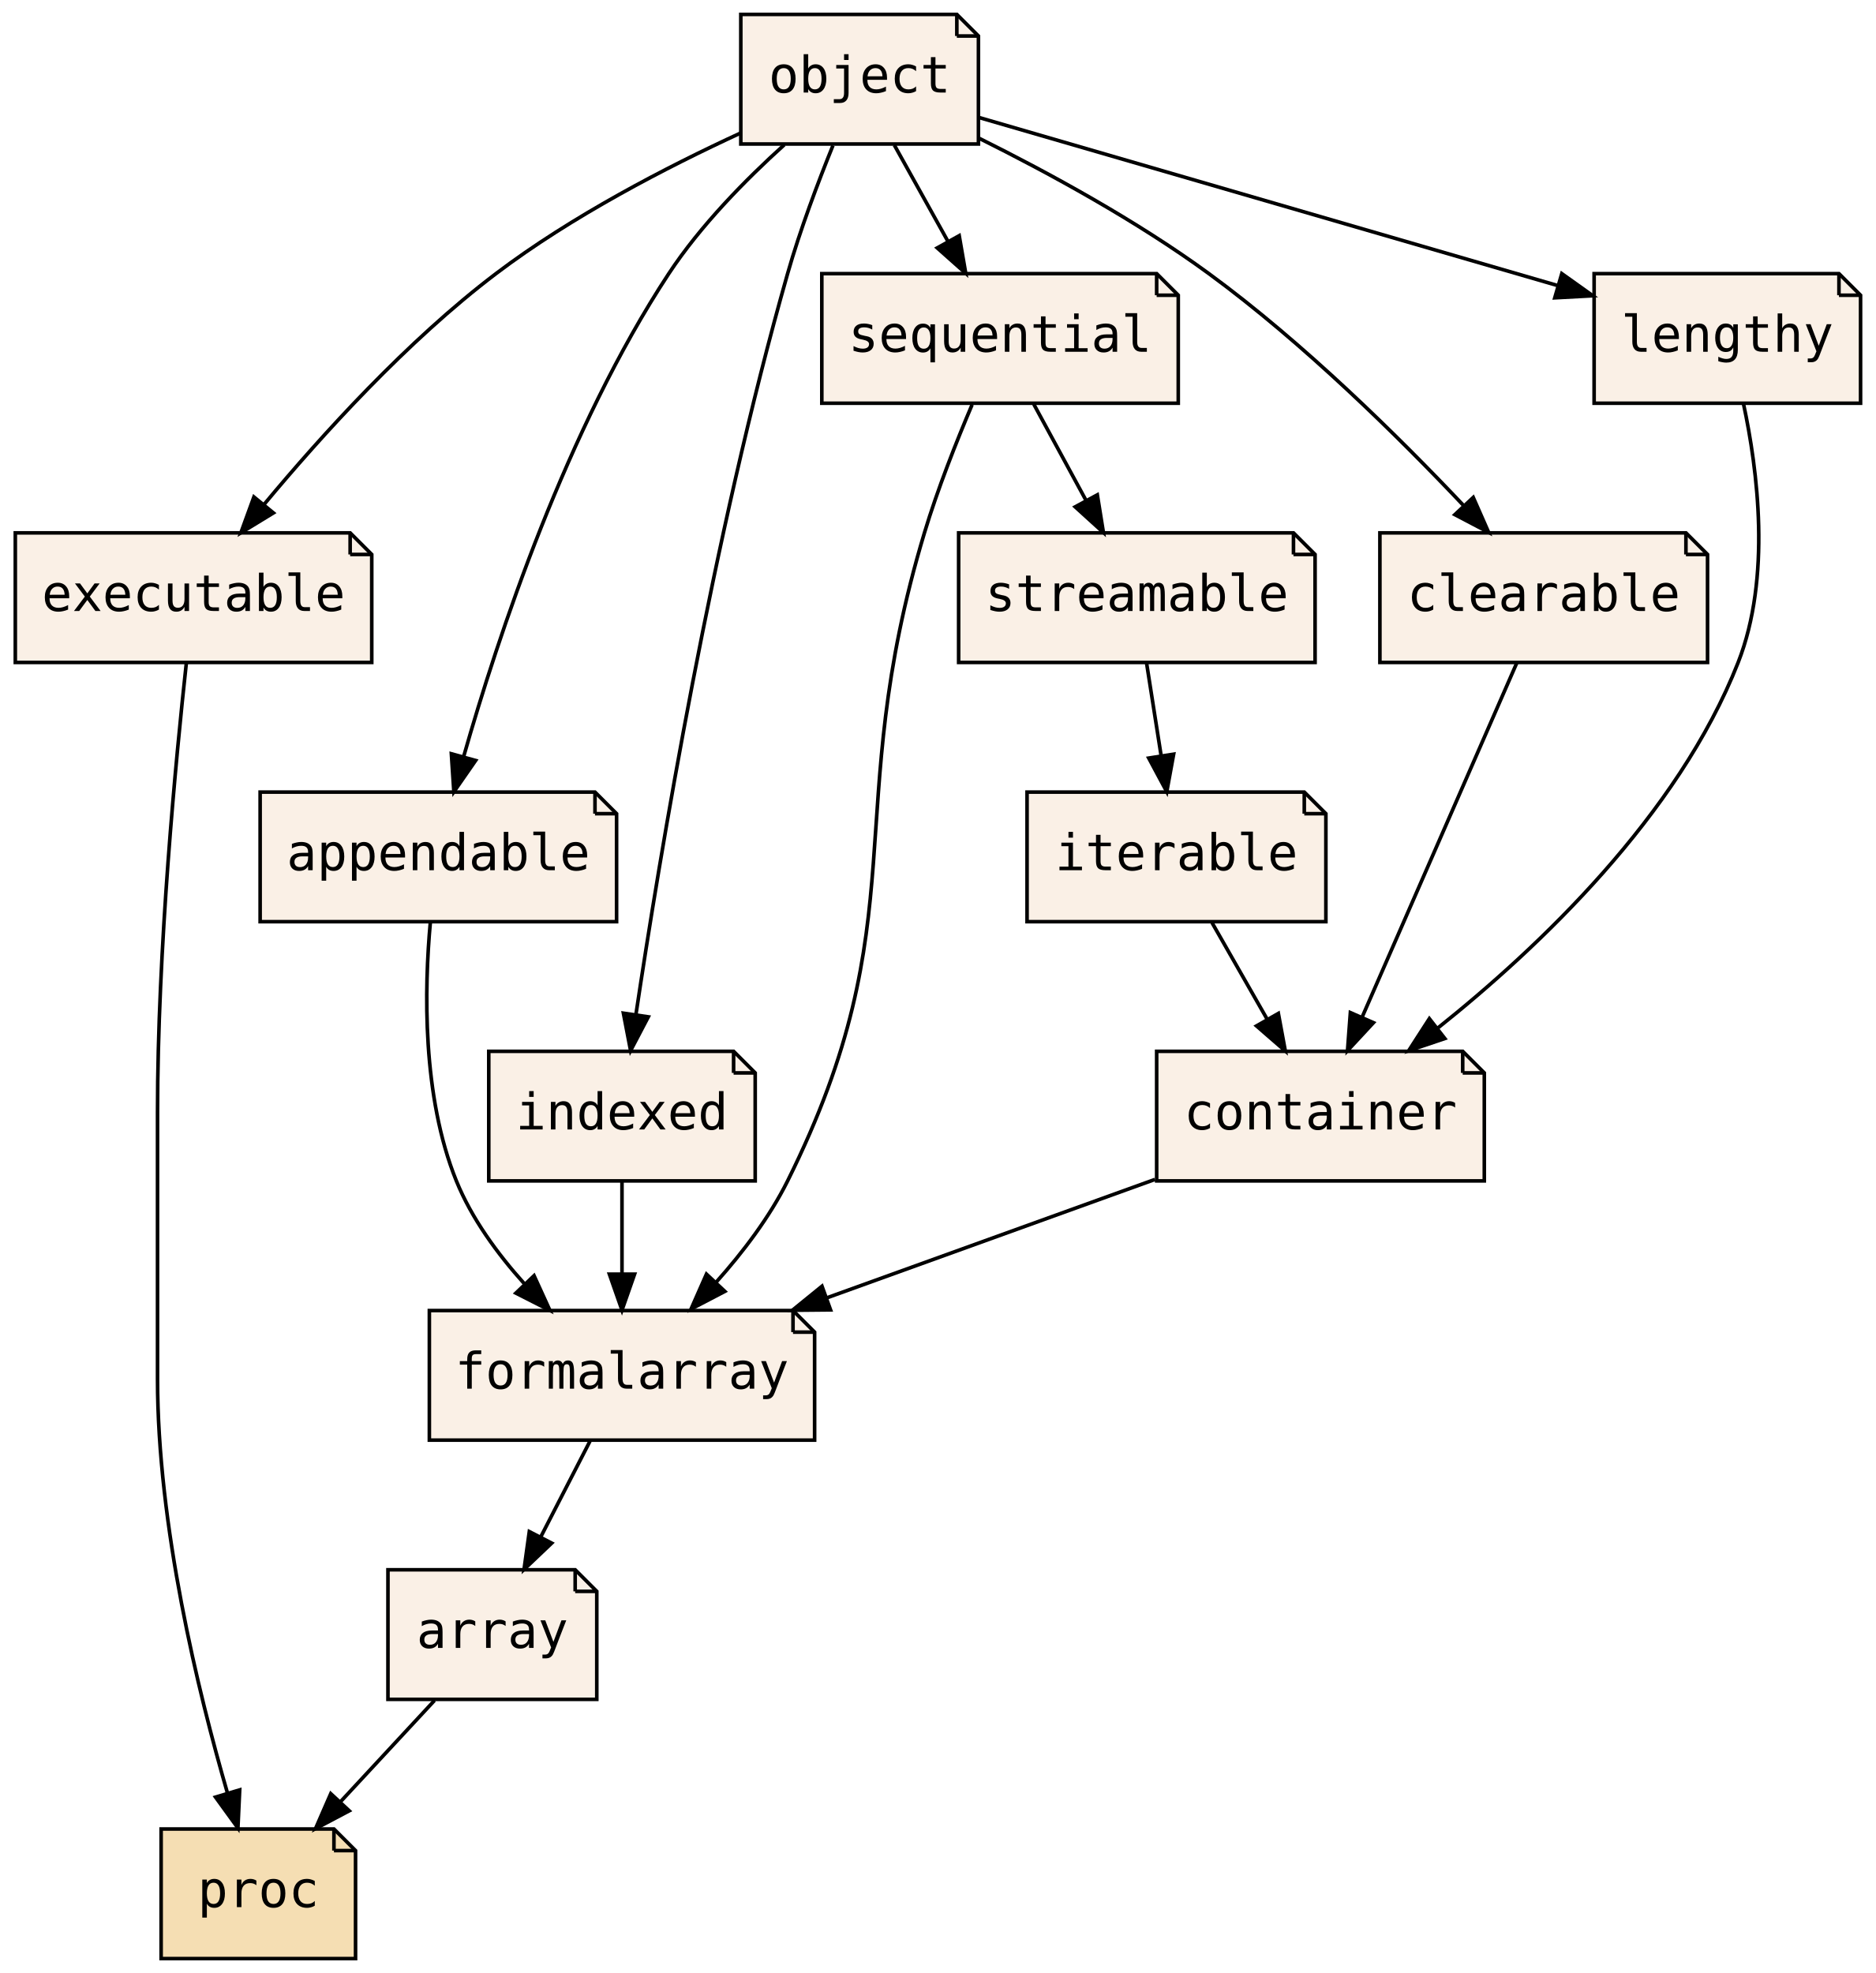
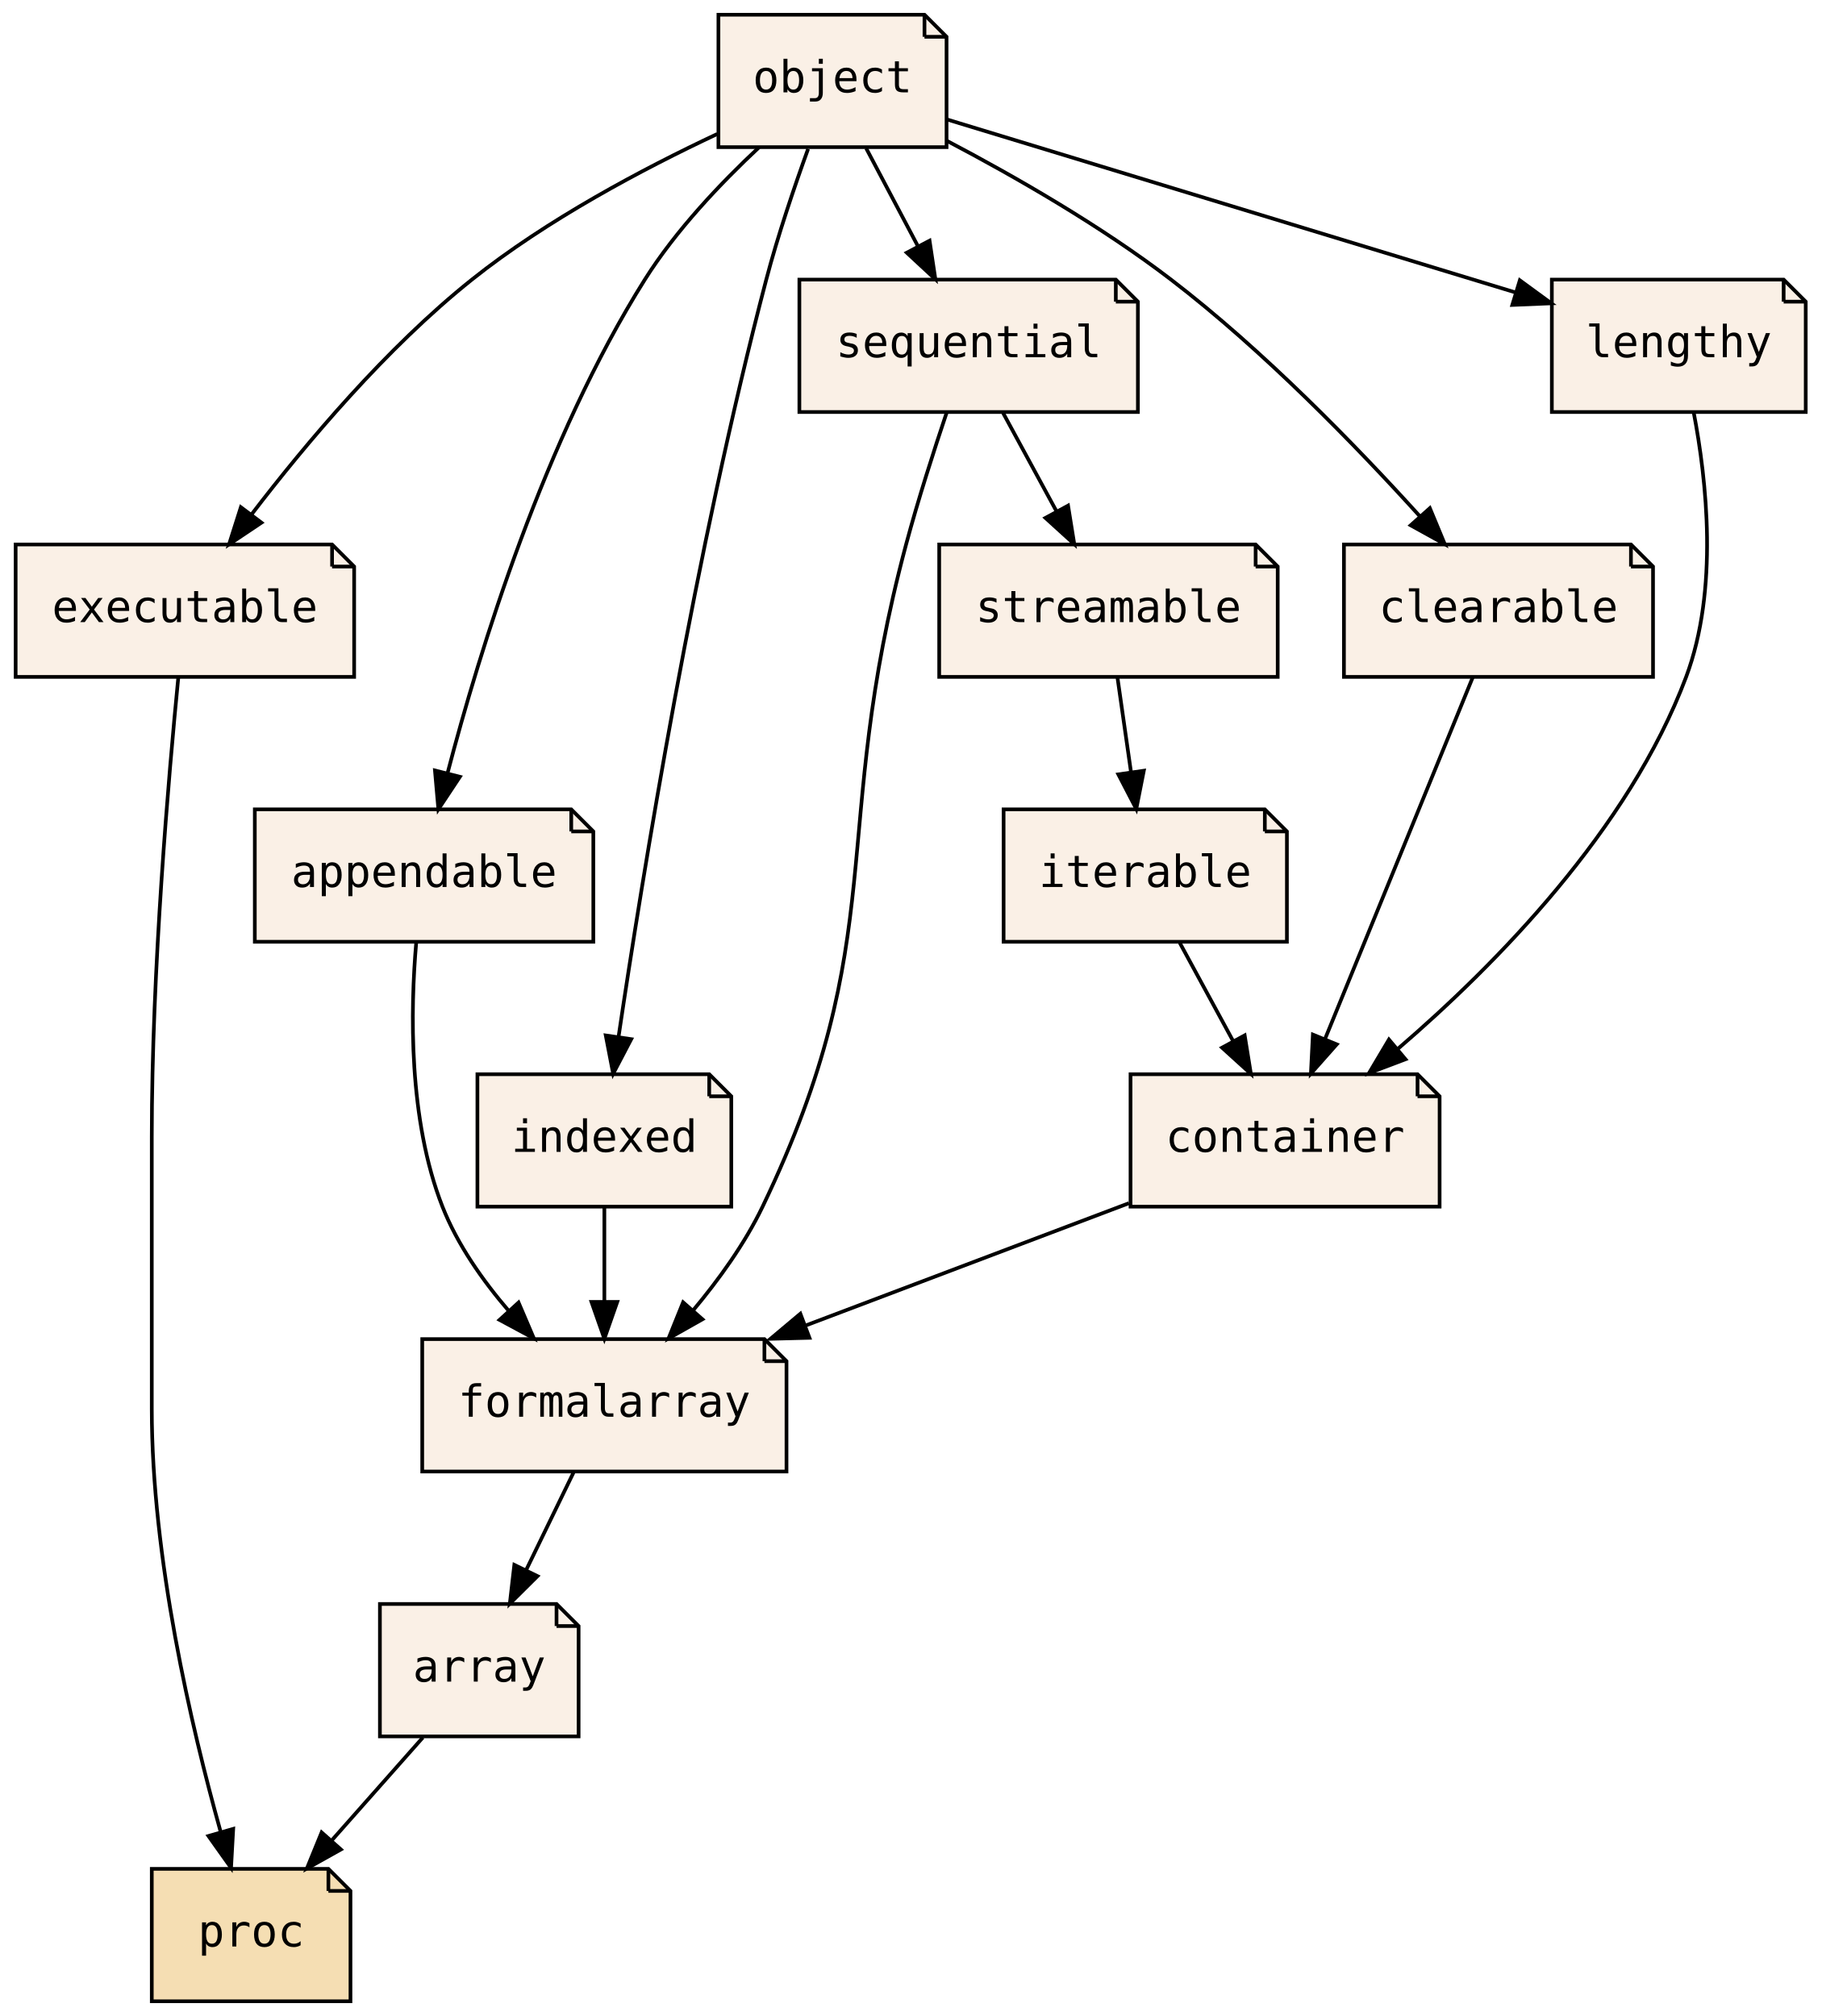
- <svg xmlns="http://www.w3.org/2000/svg" xmlns:xlink="http://www.w3.org/1999/xlink" width="521pt" height="548pt" viewBox="0.00 0.00 520.50 548.00">
+ <svg xmlns="http://www.w3.org/2000/svg" xmlns:xlink="http://www.w3.org/1999/xlink" width="495pt" height="548pt" viewBox="0.00 0.00 494.50 548.00">
  <g id="graph0" class="graph" transform="scale(1 1) rotate(0) translate(4 544)">
-     <polygon fill="transparent" stroke="transparent" points="-4,4 -4,-544 516.5,-544 516.5,4 -4,4" />
+     <polygon fill="transparent" stroke="transparent" points="-4,4 -4,-544 490.5,-544 490.5,4 -4,4" />
    <g id="node1" class="node">
      <g id="a_node1">
        <a xlink:href="PsyllaReference_Types.xhtml#PsyllaReference_Types_Details_executable" xlink:title="executable" target="_parent">
-           <polygon fill="linen" stroke="black" points="93,-396 0,-396 0,-360 99,-360 99,-390 93,-396" />
-           <polyline fill="none" stroke="black" points="93,-396 93,-390 " />
-           <polyline fill="none" stroke="black" points="99,-390 93,-390 " />
-           <text text-anchor="middle" x="49.5" y="-374.3" font-family="Consolas, monospace" font-size="14.00">executable</text>
+           <polygon fill="linen" stroke="black" points="86,-396 0,-396 0,-360 92,-360 92,-390 86,-396" />
+           <polyline fill="none" stroke="black" points="86,-396 86,-390 " />
+           <polyline fill="none" stroke="black" points="92,-390 86,-390 " />
+           <text text-anchor="middle" x="46" y="-374.9" font-family="Consolas, monospace" font-size="12.00">executable</text>
        </a>
      </g>
    </g>
    <g id="node3" class="node">
      <g id="a_node3">
        <a xlink:href="PsyllaReference_Types.xhtml#PsyllaReference_Types_Details_proc" xlink:title="proc" target="_parent">
-           <polygon fill="wheat" stroke="black" points="88.5,-36 40.5,-36 40.5,0 94.5,0 94.5,-30 88.5,-36" />
-           <polyline fill="none" stroke="black" points="88.5,-36 88.5,-30 " />
-           <polyline fill="none" stroke="black" points="94.5,-30 88.5,-30 " />
-           <text text-anchor="middle" x="67.5" y="-14.3" font-family="Consolas, monospace" font-size="14.00">proc</text>
+           <polygon fill="wheat" stroke="black" points="85,-36 37,-36 37,0 91,0 91,-30 85,-36" />
+           <polyline fill="none" stroke="black" points="85,-36 85,-30 " />
+           <polyline fill="none" stroke="black" points="91,-30 85,-30 " />
+           <text text-anchor="middle" x="64" y="-14.9" font-family="Consolas, monospace" font-size="12.00">proc</text>
        </a>
      </g>
    </g>
    <g id="edge1" class="edge">
-       <path fill="none" stroke="black" d="M47.52,-359.98C44.61,-333.36 39.5,-280.23 39.5,-235 39.5,-235 39.5,-235 39.5,-161 39.5,-120.27 50.73,-74.19 58.96,-45.86" />
-       <polygon fill="black" stroke="black" points="62.32,-46.86 61.83,-36.27 55.61,-44.85 62.32,-46.86" />
+       <path fill="none" stroke="black" d="M44.22,-359.97C41.6,-333.34 37,-280.21 37,-235 37,-235 37,-235 37,-161 37,-120.5 47.73,-74.63 55.66,-46.26" />
+       <polygon fill="black" stroke="black" points="59.13,-46.87 58.54,-36.29 52.4,-44.93 59.13,-46.87" />
    </g>
    <g id="node2" class="node">
      <g id="a_node2">
        <a xlink:href="PsyllaReference_Types.xhtml#PsyllaReference_Types_Details_array" xlink:title="array" target="_parent">
-           <polygon fill="linen" stroke="black" points="155.5,-108 103.5,-108 103.5,-72 161.5,-72 161.5,-102 155.5,-108" />
-           <polyline fill="none" stroke="black" points="155.5,-108 155.5,-102 " />
-           <polyline fill="none" stroke="black" points="161.5,-102 155.5,-102 " />
-           <text text-anchor="middle" x="132.5" y="-86.3" font-family="Consolas, monospace" font-size="14.00">array</text>
+           <polygon fill="linen" stroke="black" points="147,-108 99,-108 99,-72 153,-72 153,-102 147,-108" />
+           <polyline fill="none" stroke="black" points="147,-108 147,-102 " />
+           <polyline fill="none" stroke="black" points="153,-102 147,-102 " />
+           <text text-anchor="middle" x="126" y="-86.9" font-family="Consolas, monospace" font-size="12.00">array</text>
        </a>
      </g>
    </g>
    <g id="edge2" class="edge">
-       <path fill="none" stroke="black" d="M116.43,-71.7C108.56,-63.22 98.94,-52.86 90.33,-43.58" />
-       <polygon fill="black" stroke="black" points="92.75,-41.05 83.38,-36.1 87.62,-45.81 92.75,-41.05" />
+       <path fill="none" stroke="black" d="M110.67,-71.7C103.24,-63.3 94.18,-53.07 86.02,-43.86" />
+       <polygon fill="black" stroke="black" points="88.4,-41.27 79.15,-36.1 83.16,-45.91 88.4,-41.27" />
    </g>
    <g id="node4" class="node">
      <g id="a_node4">
        <a xlink:href="PsyllaReference_Types.xhtml#PsyllaReference_Types_Details_object" xlink:title="object" target="_parent">
-           <polygon fill="linen" stroke="black" points="261.5,-540 201.5,-540 201.5,-504 267.5,-504 267.5,-534 261.5,-540" />
-           <polyline fill="none" stroke="black" points="261.5,-540 261.5,-534 " />
-           <polyline fill="none" stroke="black" points="267.5,-534 261.5,-534 " />
-           <text text-anchor="middle" x="234.5" y="-518.3" font-family="Consolas, monospace" font-size="14.00">object</text>
+           <polygon fill="linen" stroke="black" points="247,-540 191,-540 191,-504 253,-504 253,-534 247,-540" />
+           <polyline fill="none" stroke="black" points="247,-540 247,-534 " />
+           <polyline fill="none" stroke="black" points="253,-534 247,-534 " />
+           <text text-anchor="middle" x="222" y="-518.9" font-family="Consolas, monospace" font-size="12.00">object</text>
        </a>
      </g>
    </g>
    <g id="edge3" class="edge">
-       <path fill="none" stroke="black" d="M201.49,-507.07C180.93,-497.6 154.49,-483.91 133.5,-468 108.87,-449.33 85.11,-423.14 69.18,-404" />
-       <polygon fill="black" stroke="black" points="71.69,-401.54 62.65,-396.02 66.27,-405.97 71.69,-401.54" />
+       <path fill="none" stroke="black" d="M190.7,-507.59C170.55,-498.13 144.41,-484.29 124,-468 100.74,-449.44 78.84,-423.4 64.2,-404.28" />
+       <polygon fill="black" stroke="black" points="66.81,-401.93 58,-396.03 61.21,-406.13 66.81,-401.93" />
    </g>
    <g id="node6" class="node">
      <g id="a_node6">
        <a xlink:href="PsyllaReference_Types.xhtml#PsyllaReference_Types_Details_appendable" xlink:title="appendable" target="_parent">
-           <polygon fill="linen" stroke="black" points="161,-324 68,-324 68,-288 167,-288 167,-318 161,-324" />
-           <polyline fill="none" stroke="black" points="161,-324 161,-318 " />
-           <polyline fill="none" stroke="black" points="167,-318 161,-318 " />
-           <text text-anchor="middle" x="117.5" y="-302.3" font-family="Consolas, monospace" font-size="14.00">appendable</text>
+           <polygon fill="linen" stroke="black" points="151,-324 65,-324 65,-288 157,-288 157,-318 151,-324" />
+           <polyline fill="none" stroke="black" points="151,-324 151,-318 " />
+           <polyline fill="none" stroke="black" points="157,-318 151,-318 " />
+           <text text-anchor="middle" x="111" y="-302.9" font-family="Consolas, monospace" font-size="12.00">appendable</text>
        </a>
      </g>
    </g>
    <g id="edge9" class="edge">
-       <path fill="none" stroke="black" d="M213.57,-503.78C202.88,-494.13 190.3,-481.37 181.5,-468 153.16,-424.92 134.07,-367.33 124.56,-333.99" />
-       <polygon fill="black" stroke="black" points="127.85,-332.77 121.81,-324.07 121.11,-334.64 127.85,-332.77" />
+       <path fill="none" stroke="black" d="M202.03,-503.95C191.66,-494.26 179.43,-481.4 171,-468 143.77,-424.71 126.1,-367.19 117.4,-333.92" />
+       <polygon fill="black" stroke="black" points="120.74,-332.85 114.89,-324.02 113.96,-334.57 120.74,-332.85" />
    </g>
    <g id="node8" class="node">
      <g id="a_node8">
        <a xlink:href="PsyllaReference_Types.xhtml#PsyllaReference_Types_Details_indexed" xlink:title="indexed" target="_parent">
-           <polygon fill="linen" stroke="black" points="199.5,-252 131.5,-252 131.5,-216 205.5,-216 205.5,-246 199.5,-252" />
-           <polyline fill="none" stroke="black" points="199.5,-252 199.5,-246 " />
-           <polyline fill="none" stroke="black" points="205.5,-246 199.5,-246 " />
-           <text text-anchor="middle" x="168.5" y="-230.3" font-family="Consolas, monospace" font-size="14.00">indexed</text>
+           <polygon fill="linen" stroke="black" points="188.5,-252 125.5,-252 125.5,-216 194.5,-216 194.5,-246 188.5,-252" />
+           <polyline fill="none" stroke="black" points="188.5,-252 188.5,-246 " />
+           <polyline fill="none" stroke="black" points="194.5,-246 188.5,-246 " />
+           <text text-anchor="middle" x="160" y="-230.9" font-family="Consolas, monospace" font-size="12.00">indexed</text>
        </a>
      </g>
    </g>
    <g id="edge13" class="edge">
-       <path fill="none" stroke="black" d="M227.09,-503.58C222.95,-493.36 217.95,-480.11 214.5,-468 193.65,-394.89 178.97,-306.23 172.39,-262.34" />
-       <polygon fill="black" stroke="black" points="175.81,-261.57 170.89,-252.19 168.89,-262.59 175.81,-261.57" />
+       <path fill="none" stroke="black" d="M215.37,-503.52C211.66,-493.28 207.16,-480.03 204,-468 184.71,-394.59 170.38,-306.06 163.87,-262.27" />
+       <polygon fill="black" stroke="black" points="167.3,-261.53 162.39,-252.14 160.38,-262.54 167.3,-261.53" />
    </g>
    <g id="node9" class="node">
      <g id="a_node9">
        <a xlink:href="PsyllaReference_Types.xhtml#PsyllaReference_Types_Details_sequential" xlink:title="sequential" target="_parent">
-           <polygon fill="linen" stroke="black" points="317,-468 224,-468 224,-432 323,-432 323,-462 317,-468" />
-           <polyline fill="none" stroke="black" points="317,-468 317,-462 " />
-           <polyline fill="none" stroke="black" points="323,-462 317,-462 " />
-           <text text-anchor="middle" x="273.5" y="-446.3" font-family="Consolas, monospace" font-size="14.00">sequential</text>
+           <polygon fill="linen" stroke="black" points="299,-468 213,-468 213,-432 305,-432 305,-462 299,-468" />
+           <polyline fill="none" stroke="black" points="299,-468 299,-462 " />
+           <polyline fill="none" stroke="black" points="305,-462 299,-462 " />
+           <text text-anchor="middle" x="259" y="-446.9" font-family="Consolas, monospace" font-size="12.00">sequential</text>
        </a>
      </g>
    </g>
    <g id="edge14" class="edge">
-       <path fill="none" stroke="black" d="M244.14,-503.7C248.63,-495.64 254.06,-485.89 259.02,-476.98" />
-       <polygon fill="black" stroke="black" points="262.16,-478.54 263.97,-468.1 256.05,-475.14 262.16,-478.54" />
+       <path fill="none" stroke="black" d="M231.15,-503.7C235.4,-495.64 240.56,-485.89 245.27,-476.98" />
+       <polygon fill="black" stroke="black" points="248.38,-478.58 249.96,-468.1 242.19,-475.31 248.38,-478.58" />
    </g>
    <g id="node10" class="node">
      <g id="a_node10">
        <a xlink:href="PsyllaReference_Types.xhtml#PsyllaReference_Types_Details_clearable" xlink:title="clearable" target="_parent">
-           <polygon fill="linen" stroke="black" points="464,-396 379,-396 379,-360 470,-360 470,-390 464,-396" />
-           <polyline fill="none" stroke="black" points="464,-396 464,-390 " />
-           <polyline fill="none" stroke="black" points="470,-390 464,-390 " />
-           <text text-anchor="middle" x="424.5" y="-374.3" font-family="Consolas, monospace" font-size="14.00">clearable</text>
+           <polygon fill="linen" stroke="black" points="439,-396 361,-396 361,-360 445,-360 445,-390 439,-396" />
+           <polyline fill="none" stroke="black" points="439,-396 439,-390 " />
+           <polyline fill="none" stroke="black" points="445,-390 439,-390 " />
+           <text text-anchor="middle" x="403" y="-374.9" font-family="Consolas, monospace" font-size="12.00">clearable</text>
        </a>
      </g>
    </g>
    <g id="edge15" class="edge">
-       <path fill="none" stroke="black" d="M267.68,-505.6C287.05,-495.96 311.52,-482.62 331.5,-468 357.81,-448.74 384.34,-422.53 402.29,-403.54" />
-       <polygon fill="black" stroke="black" points="404.93,-405.84 409.2,-396.14 399.82,-401.06 404.93,-405.84" />
+       <path fill="none" stroke="black" d="M253.1,-505.72C271.55,-496.02 294.98,-482.58 314,-468 339.19,-448.69 364.45,-422.64 381.58,-403.72" />
+       <polygon fill="black" stroke="black" points="384.35,-405.87 388.41,-396.08 379.13,-401.21 384.35,-405.87" />
    </g>
    <g id="node12" class="node">
      <g id="a_node12">
        <a xlink:href="PsyllaReference_Types.xhtml#PsyllaReference_Types_Details_lengthy" xlink:title="lengthy" target="_parent">
-           <polygon fill="linen" stroke="black" points="506.5,-468 438.5,-468 438.5,-432 512.5,-432 512.5,-462 506.5,-468" />
-           <polyline fill="none" stroke="black" points="506.5,-468 506.5,-462 " />
-           <polyline fill="none" stroke="black" points="512.5,-462 506.5,-462 " />
-           <text text-anchor="middle" x="475.5" y="-446.3" font-family="Consolas, monospace" font-size="14.00">lengthy</text>
+           <polygon fill="linen" stroke="black" points="480.5,-468 417.5,-468 417.5,-432 486.5,-432 486.5,-462 480.5,-468" />
+           <polyline fill="none" stroke="black" points="480.5,-468 480.5,-462 " />
+           <polyline fill="none" stroke="black" points="486.5,-462 480.5,-462 " />
+           <text text-anchor="middle" x="452" y="-446.9" font-family="Consolas, monospace" font-size="12.00">lengthy</text>
        </a>
      </g>
    </g>
    <g id="edge17" class="edge">
-       <path fill="none" stroke="black" d="M267.5,-511.41C309.15,-499.32 381.04,-478.44 428.43,-464.67" />
-       <polygon fill="black" stroke="black" points="429.52,-468 438.15,-461.85 427.57,-461.28 429.52,-468" />
+       <path fill="none" stroke="black" d="M253.02,-511.56C292.89,-499.43 362.36,-478.28 407.77,-464.46" />
+       <polygon fill="black" stroke="black" points="408.8,-467.81 417.35,-461.55 406.76,-461.11 408.8,-467.81" />
    </g>
    <g id="node5" class="node">
      <g id="a_node5">
        <a xlink:href="PsyllaReference_Types.xhtml#PsyllaReference_Types_Details_formalarray" xlink:title="formalarray" target="_parent">
-           <polygon fill="linen" stroke="black" points="216,-180 115,-180 115,-144 222,-144 222,-174 216,-180" />
-           <polyline fill="none" stroke="black" points="216,-180 216,-174 " />
-           <polyline fill="none" stroke="black" points="222,-174 216,-174 " />
-           <text text-anchor="middle" x="168.5" y="-158.3" font-family="Consolas, monospace" font-size="14.00">formalarray</text>
+           <polygon fill="linen" stroke="black" points="203.5,-180 110.5,-180 110.5,-144 209.5,-144 209.5,-174 203.5,-180" />
+           <polyline fill="none" stroke="black" points="203.5,-180 203.5,-174 " />
+           <polyline fill="none" stroke="black" points="209.5,-174 203.5,-174 " />
+           <text text-anchor="middle" x="160" y="-158.9" font-family="Consolas, monospace" font-size="12.00">formalarray</text>
        </a>
      </g>
    </g>
    <g id="edge4" class="edge">
-       <path fill="none" stroke="black" d="M159.6,-143.7C155.5,-135.73 150.55,-126.1 146.01,-117.26" />
-       <polygon fill="black" stroke="black" points="148.98,-115.4 141.3,-108.1 142.76,-118.6 148.98,-115.4" />
+       <path fill="none" stroke="black" d="M151.6,-143.7C147.73,-135.73 143.05,-126.1 138.76,-117.26" />
+       <polygon fill="black" stroke="black" points="141.83,-115.57 134.31,-108.1 135.53,-118.63 141.83,-115.57" />
    </g>
    <g id="edge5" class="edge">
-       <path fill="none" stroke="black" d="M115.28,-287.89C113.59,-269.43 112.96,-239.52 122.5,-216 126.74,-205.56 133.91,-195.75 141.35,-187.48" />
-       <polygon fill="black" stroke="black" points="144.08,-189.68 148.48,-180.04 139.03,-184.84 144.08,-189.68" />
+       <path fill="none" stroke="black" d="M108.88,-287.93C107.27,-269.5 106.72,-239.62 116,-216 120.04,-205.71 126.91,-195.94 134.02,-187.66" />
+       <polygon fill="black" stroke="black" points="136.68,-189.94 140.84,-180.2 131.51,-185.22 136.68,-189.94" />
    </g>
    <g id="node7" class="node">
      <g id="a_node7">
        <a xlink:href="PsyllaReference_Types.xhtml#PsyllaReference_Types_Details_container" xlink:title="container" target="_parent">
-           <polygon fill="linen" stroke="black" points="402,-252 317,-252 317,-216 408,-216 408,-246 402,-252" />
-           <polyline fill="none" stroke="black" points="402,-252 402,-246 " />
-           <polyline fill="none" stroke="black" points="408,-246 402,-246 " />
-           <text text-anchor="middle" x="362.5" y="-230.3" font-family="Consolas, monospace" font-size="14.00">container</text>
+           <polygon fill="linen" stroke="black" points="381,-252 303,-252 303,-216 387,-216 387,-246 381,-252" />
+           <polyline fill="none" stroke="black" points="381,-252 381,-246 " />
+           <polyline fill="none" stroke="black" points="387,-246 381,-246 " />
+           <text text-anchor="middle" x="345" y="-230.9" font-family="Consolas, monospace" font-size="12.00">container</text>
        </a>
      </g>
    </g>
    <g id="edge6" class="edge">
-       <path fill="none" stroke="black" d="M316.52,-216.41C289.24,-206.57 254.44,-194.01 225.43,-183.54" />
-       <polygon fill="black" stroke="black" points="226.43,-180.18 215.83,-180.08 224.05,-186.76 226.43,-180.18" />
+       <path fill="none" stroke="black" d="M302.56,-216.94C276.51,-207.08 242.87,-194.36 214.82,-183.74" />
+       <polygon fill="black" stroke="black" points="215.74,-180.35 205.15,-180.08 213.27,-186.9 215.74,-180.35" />
    </g>
    <g id="edge7" class="edge">
-       <path fill="none" stroke="black" d="M168.5,-215.7C168.5,-207.98 168.5,-198.71 168.5,-190.11" />
-       <polygon fill="black" stroke="black" points="172,-190.1 168.5,-180.1 165,-190.1 172,-190.1" />
+       <path fill="none" stroke="black" d="M160,-215.7C160,-207.98 160,-198.71 160,-190.11" />
+       <polygon fill="black" stroke="black" points="163.5,-190.1 160,-180.1 156.5,-190.1 163.5,-190.1" />
    </g>
    <g id="edge8" class="edge">
-       <path fill="none" stroke="black" d="M265.74,-431.6C261.4,-421.38 256.15,-408.13 252.5,-396 228.91,-317.71 250.9,-289.21 214.5,-216 209.48,-205.91 202.09,-196.2 194.69,-187.91" />
-       <polygon fill="black" stroke="black" points="197.07,-185.32 187.68,-180.42 191.96,-190.11 197.07,-185.32" />
+       <path fill="none" stroke="black" d="M253.06,-431.94C249.59,-421.61 245.25,-408.13 242,-396 220.81,-316.93 238.42,-289.8 203,-216 198.18,-205.96 191.11,-196.15 184.08,-187.76" />
+       <polygon fill="black" stroke="black" points="186.66,-185.39 177.44,-180.18 181.4,-190 186.66,-185.39" />
    </g>
    <g id="node13" class="node">
      <g id="a_node13">
        <a xlink:href="PsyllaReference_Types.xhtml#PsyllaReference_Types_Details_streamable" xlink:title="streamable" target="_parent">
-           <polygon fill="linen" stroke="black" points="355,-396 262,-396 262,-360 361,-360 361,-390 355,-396" />
-           <polyline fill="none" stroke="black" points="355,-396 355,-390 " />
-           <polyline fill="none" stroke="black" points="361,-390 355,-390 " />
-           <text text-anchor="middle" x="311.5" y="-374.3" font-family="Consolas, monospace" font-size="14.00">streamable</text>
+           <polygon fill="linen" stroke="black" points="337,-396 251,-396 251,-360 343,-360 343,-390 337,-396" />
+           <polyline fill="none" stroke="black" points="337,-396 337,-390 " />
+           <polyline fill="none" stroke="black" points="343,-390 337,-390 " />
+           <text text-anchor="middle" x="297" y="-374.9" font-family="Consolas, monospace" font-size="12.00">streamable</text>
        </a>
      </g>
    </g>
    <g id="edge18" class="edge">
-       <path fill="none" stroke="black" d="M282.89,-431.7C287.26,-423.64 292.56,-413.89 297.4,-404.98" />
-       <polygon fill="black" stroke="black" points="300.52,-406.56 302.21,-396.1 294.37,-403.22 300.52,-406.56" />
+       <path fill="none" stroke="black" d="M268.39,-431.7C272.76,-423.64 278.06,-413.89 282.9,-404.98" />
+       <polygon fill="black" stroke="black" points="286.02,-406.56 287.71,-396.1 279.87,-403.22 286.02,-406.56" />
    </g>
    <g id="edge10" class="edge">
-       <path fill="none" stroke="black" d="M417.02,-359.87C406.36,-335.46 386.7,-290.43 374.13,-261.64" />
-       <polygon fill="black" stroke="black" points="377.21,-259.95 370.01,-252.19 370.8,-262.75 377.21,-259.95" />
+       <path fill="none" stroke="black" d="M396,-359.87C386.03,-335.46 367.64,-290.43 355.88,-261.64" />
+       <polygon fill="black" stroke="black" points="359.04,-260.12 352.02,-252.19 352.56,-262.77 359.04,-260.12" />
    </g>
    <g id="node11" class="node">
      <g id="a_node11">
        <a xlink:href="PsyllaReference_Types.xhtml#PsyllaReference_Types_Details_iterable" xlink:title="iterable" target="_parent">
-           <polygon fill="linen" stroke="black" points="358,-324 281,-324 281,-288 364,-288 364,-318 358,-324" />
-           <polyline fill="none" stroke="black" points="358,-324 358,-318 " />
-           <polyline fill="none" stroke="black" points="364,-318 358,-318 " />
-           <text text-anchor="middle" x="322.5" y="-302.3" font-family="Consolas, monospace" font-size="14.00">iterable</text>
+           <polygon fill="linen" stroke="black" points="339.5,-324 268.5,-324 268.5,-288 345.5,-288 345.5,-318 339.5,-324" />
+           <polyline fill="none" stroke="black" points="339.5,-324 339.5,-318 " />
+           <polyline fill="none" stroke="black" points="345.5,-318 339.5,-318 " />
+           <text text-anchor="middle" x="307" y="-302.9" font-family="Consolas, monospace" font-size="12.00">iterable</text>
        </a>
      </g>
    </g>
    <g id="edge11" class="edge">
-       <path fill="none" stroke="black" d="M332.39,-287.7C336.99,-279.64 342.56,-269.89 347.65,-260.98" />
-       <polygon fill="black" stroke="black" points="350.8,-262.52 352.73,-252.1 344.73,-259.05 350.8,-262.52" />
+       <path fill="none" stroke="black" d="M316.39,-287.7C320.76,-279.64 326.06,-269.89 330.9,-260.98" />
+       <polygon fill="black" stroke="black" points="334.02,-262.56 335.71,-252.1 327.87,-259.22 334.02,-262.56" />
    </g>
    <g id="edge12" class="edge">
-       <path fill="none" stroke="black" d="M479.97,-431.92C483.93,-413.49 487.76,-383.6 478.5,-360 461.81,-317.48 423.11,-280.82 394.99,-258.39" />
-       <polygon fill="black" stroke="black" points="397.04,-255.55 387,-252.17 392.74,-261.07 397.04,-255.55" />
+       <path fill="none" stroke="black" d="M456.04,-431.97C459.57,-413.58 462.89,-383.73 454,-360 438.43,-318.46 402.13,-281.65 375.68,-258.92" />
+       <polygon fill="black" stroke="black" points="377.73,-256.07 367.82,-252.32 373.23,-261.43 377.73,-256.07" />
    </g>
    <g id="edge16" class="edge">
-       <path fill="none" stroke="black" d="M314.22,-359.7C315.43,-351.98 316.89,-342.71 318.24,-334.11" />
-       <polygon fill="black" stroke="black" points="321.72,-334.53 319.81,-324.1 314.8,-333.44 321.72,-334.53" />
+       <path fill="none" stroke="black" d="M299.47,-359.7C300.57,-351.98 301.9,-342.71 303.13,-334.11" />
+       <polygon fill="black" stroke="black" points="306.61,-334.5 304.56,-324.1 299.68,-333.51 306.61,-334.5" />
    </g>
  </g>
</svg>
